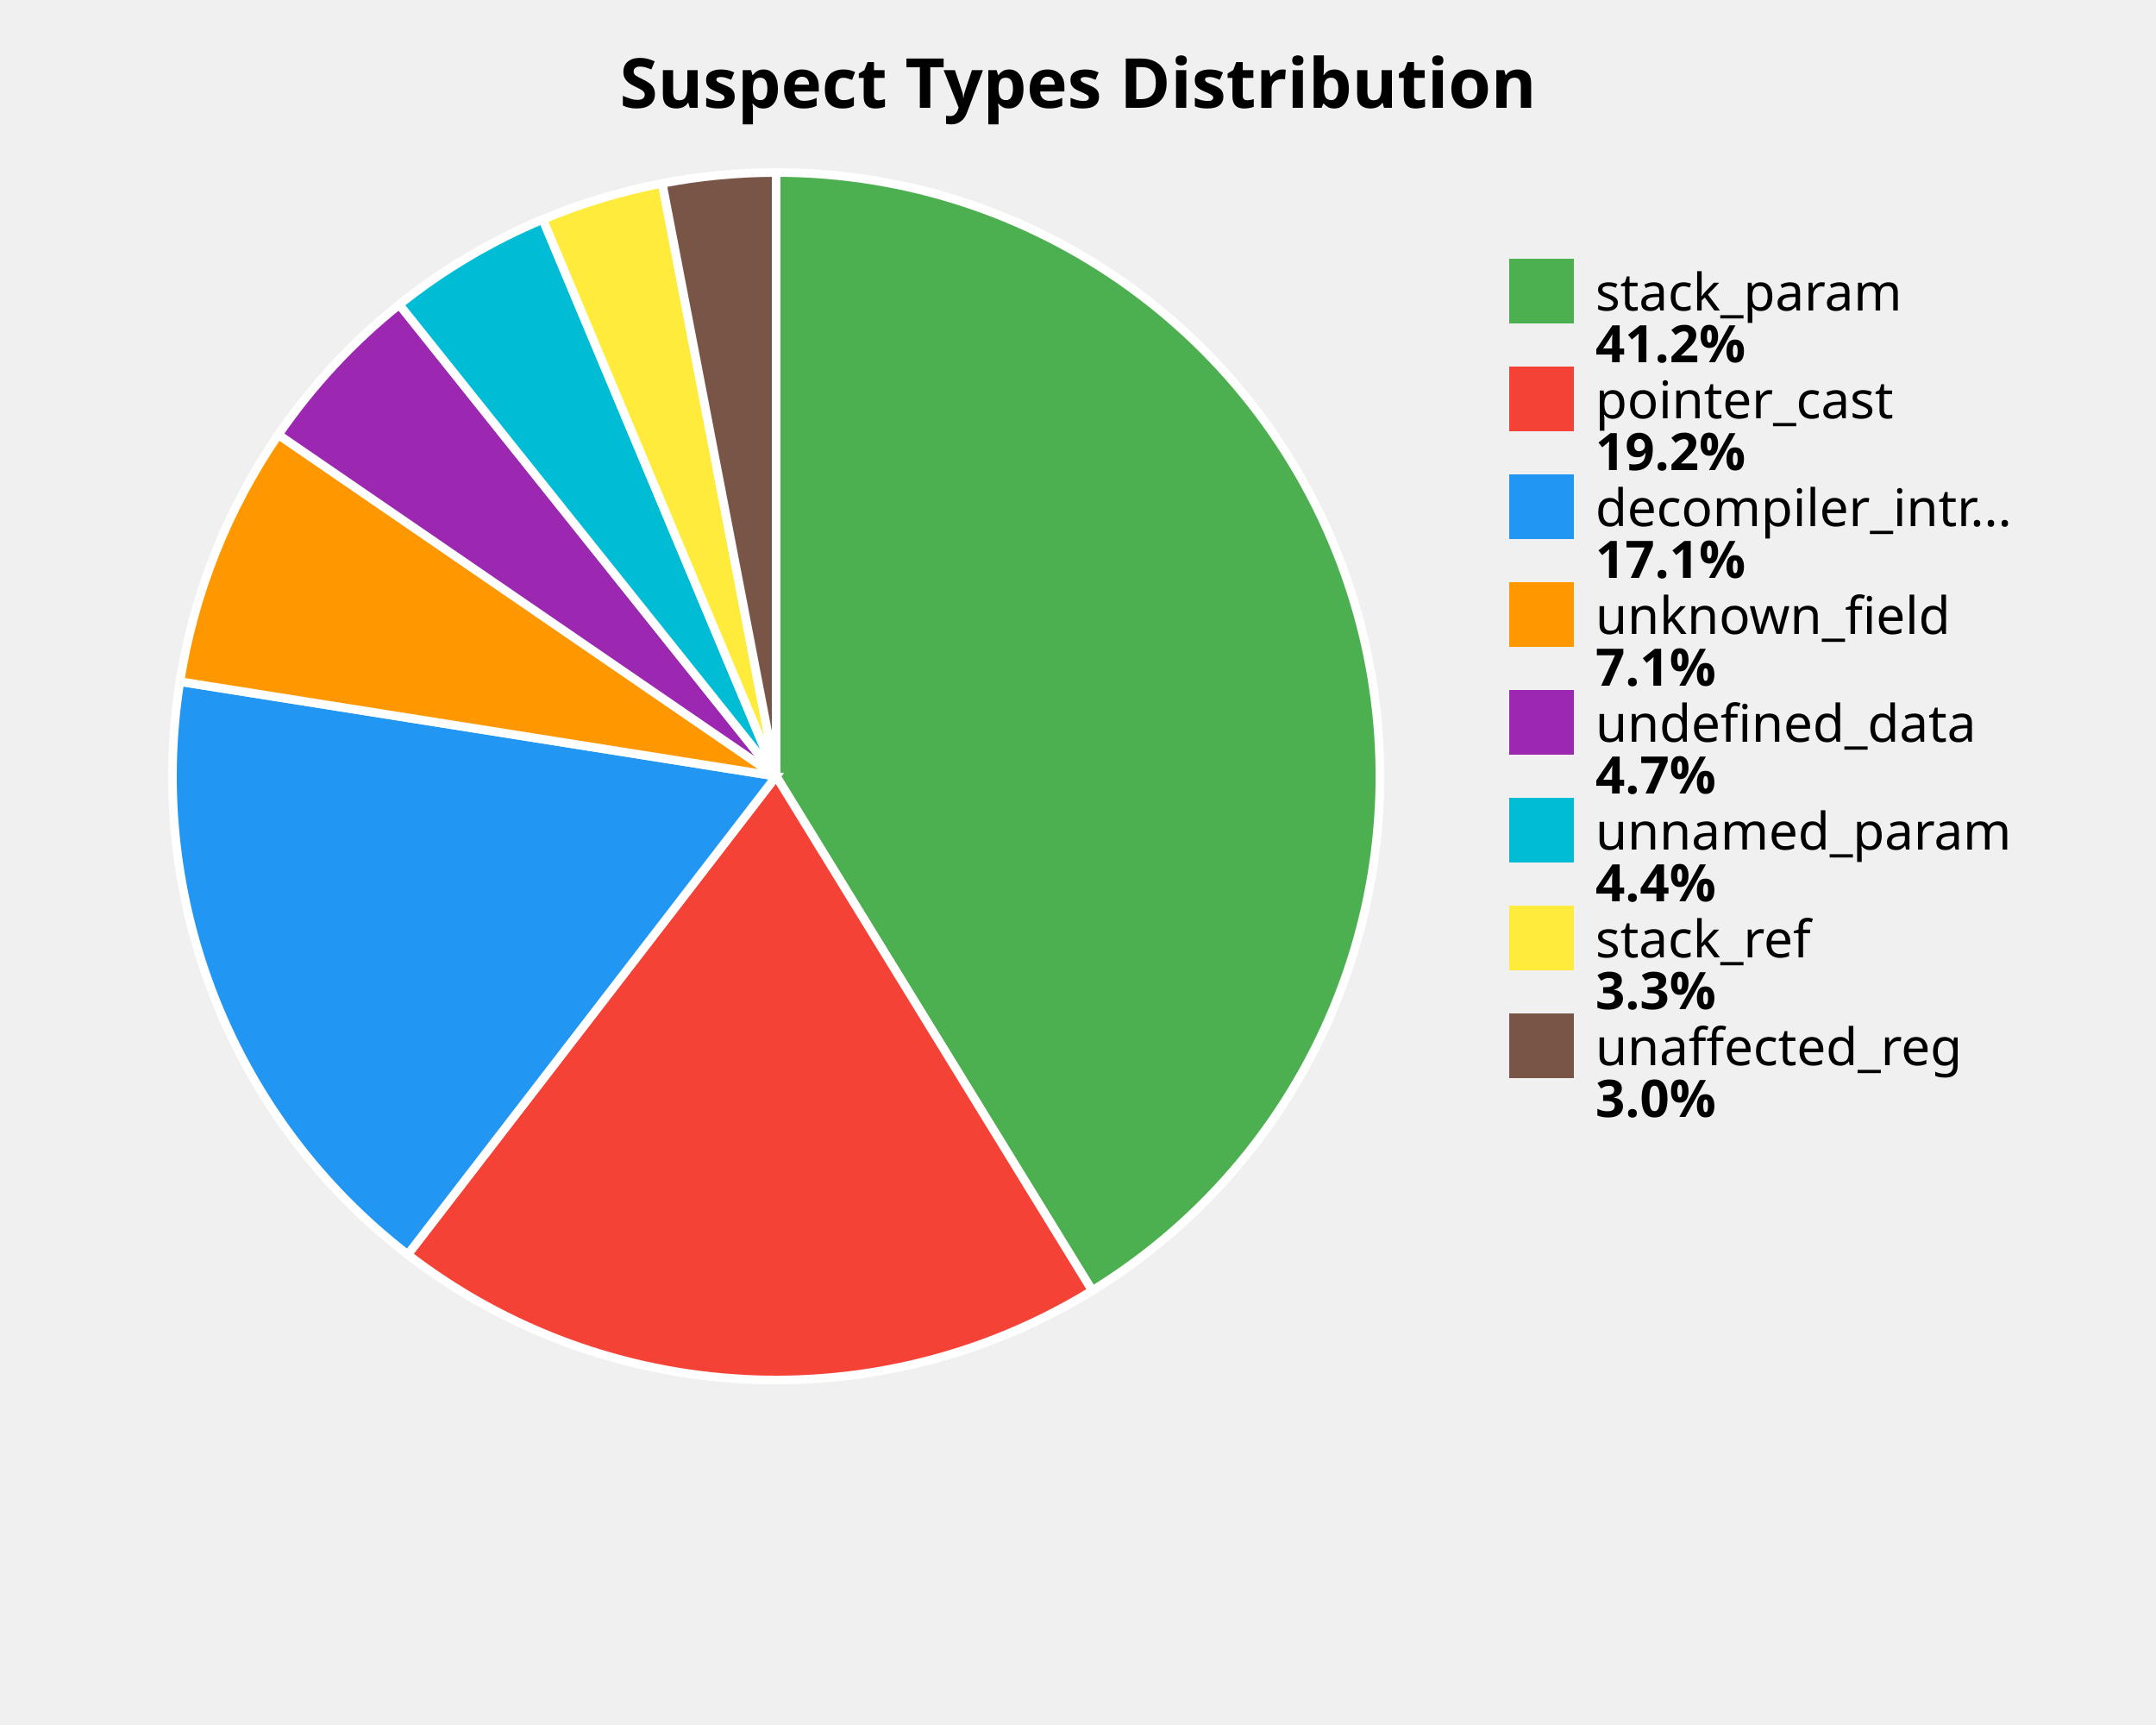
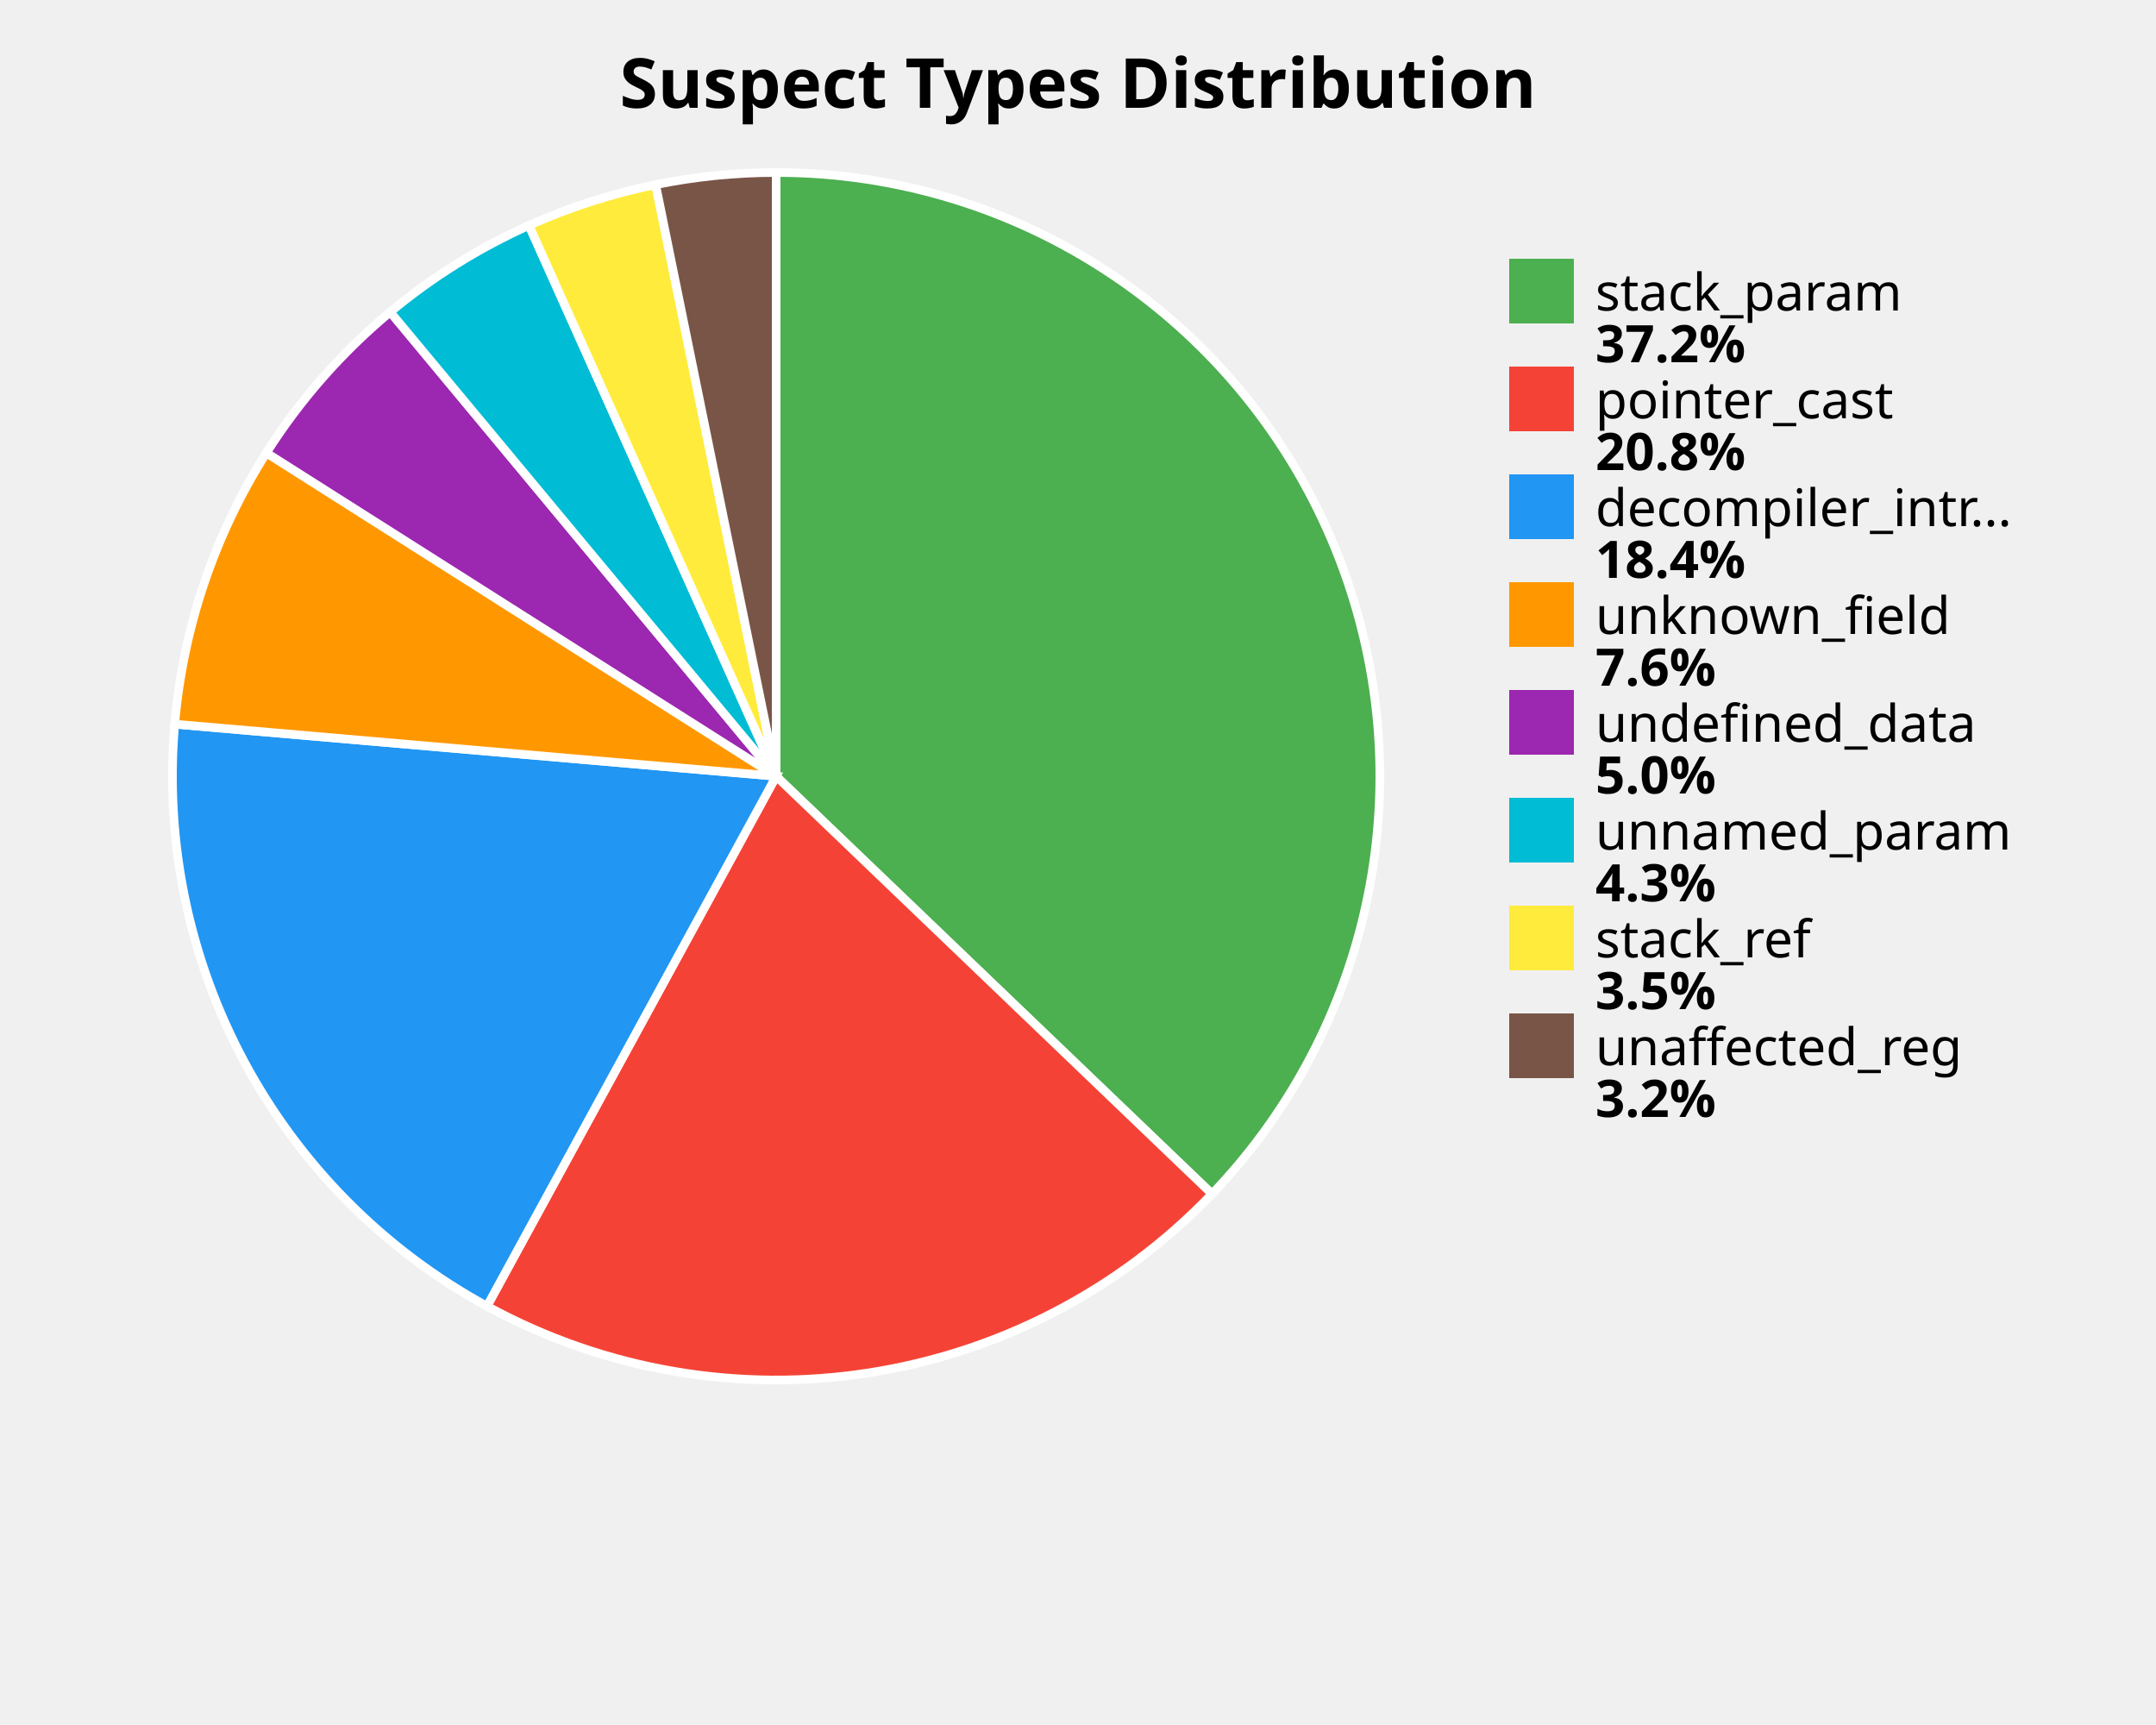
<svg xmlns="http://www.w3.org/2000/svg" width="500" height="400" viewBox="0 0 500 400">
  <style>
    .title { font: bold 16px sans-serif; }
    .label { font: 12px sans-serif; }
    .value { font: bold 12px sans-serif; }
  </style>
  <rect width="100%%" height="100%%" fill="white" />
  <text x="250" y="25" class="title" text-anchor="middle">Suspect Types Distribution</text>
-   <path d="M 180,180 L 180.00,40.00 A 140,140 0 0,1 253.30,299.28 Z" fill="#4CAF50" stroke="white" stroke-width="2" />
-   <path d="M 180,180 L 253.30,299.28 A 140,140 0 0,1 94.56,290.91 Z" fill="#F44336" stroke="white" stroke-width="2" />
-   <path d="M 180,180 L 94.56,290.91 A 140,140 0 0,1 41.73,158.06 Z" fill="#2196F3" stroke="white" stroke-width="2" />
-   <path d="M 180,180 L 41.73,158.06 A 140,140 0 0,1 64.56,100.80 Z" fill="#FF9800" stroke="white" stroke-width="2" />
-   <path d="M 180,180 L 64.56,100.80 A 140,140 0 0,1 92.60,70.63 Z" fill="#9C27B0" stroke="white" stroke-width="2" />
-   <path d="M 180,180 L 92.60,70.63 A 140,140 0 0,1 125.88,50.88 Z" fill="#00BCD4" stroke="white" stroke-width="2" />
-   <path d="M 180,180 L 125.88,50.88 A 140,140 0 0,1 153.58,42.52 Z" fill="#FFEB3B" stroke="white" stroke-width="2" />
-   <path d="M 180,180 L 153.58,42.52 A 140,140 0 0,1 180.00,40.00 Z" fill="#795548" stroke="white" stroke-width="2" />
+   <path d="M 180,180 L 180.00,40.00 A 140,140 0 0,1 281.08,276.86 Z" fill="#4CAF50" stroke="white" stroke-width="2" />
+   <path d="M 180,180 L 281.08,276.86 A 140,140 0 0,1 112.94,302.89 Z" fill="#F44336" stroke="white" stroke-width="2" />
+   <path d="M 180,180 L 112.94,302.89 A 140,140 0 0,1 40.52,167.92 Z" fill="#2196F3" stroke="white" stroke-width="2" />
+   <path d="M 180,180 L 40.52,167.92 A 140,140 0 0,1 61.78,105.01 Z" fill="#FF9800" stroke="white" stroke-width="2" />
+   <path d="M 180,180 L 61.78,105.01 A 140,140 0 0,1 90.50,72.35 Z" fill="#9C27B0" stroke="white" stroke-width="2" />
+   <path d="M 180,180 L 90.50,72.35 A 140,140 0 0,1 122.68,52.27 Z" fill="#00BCD4" stroke="white" stroke-width="2" />
+   <path d="M 180,180 L 122.68,52.27 A 140,140 0 0,1 152.05,42.82 Z" fill="#FFEB3B" stroke="white" stroke-width="2" />
+   <path d="M 180,180 L 152.05,42.82 A 140,140 0 0,1 180.00,40.00 Z" fill="#795548" stroke="white" stroke-width="2" />
  <rect x="350" y="60" width="15" height="15" fill="#4CAF50" />
  <text x="370" y="72" class="label">stack_param</text>
-   <text x="370" y="84" class="value">41.2%</text>
+   <text x="370" y="84" class="value">37.2%</text>
  <rect x="350" y="85" width="15" height="15" fill="#F44336" />
  <text x="370" y="97" class="label">pointer_cast</text>
-   <text x="370" y="109" class="value">19.2%</text>
+   <text x="370" y="109" class="value">20.8%</text>
  <rect x="350" y="110" width="15" height="15" fill="#2196F3" />
  <text x="370" y="122" class="label">decompiler_intr...</text>
-   <text x="370" y="134" class="value">17.1%</text>
+   <text x="370" y="134" class="value">18.4%</text>
  <rect x="350" y="135" width="15" height="15" fill="#FF9800" />
  <text x="370" y="147" class="label">unknown_field</text>
-   <text x="370" y="159" class="value">7.1%</text>
+   <text x="370" y="159" class="value">7.6%</text>
  <rect x="350" y="160" width="15" height="15" fill="#9C27B0" />
  <text x="370" y="172" class="label">undefined_data</text>
-   <text x="370" y="184" class="value">4.7%</text>
+   <text x="370" y="184" class="value">5.0%</text>
  <rect x="350" y="185" width="15" height="15" fill="#00BCD4" />
  <text x="370" y="197" class="label">unnamed_param</text>
-   <text x="370" y="209" class="value">4.4%</text>
+   <text x="370" y="209" class="value">4.3%</text>
  <rect x="350" y="210" width="15" height="15" fill="#FFEB3B" />
  <text x="370" y="222" class="label">stack_ref</text>
-   <text x="370" y="234" class="value">3.3%</text>
+   <text x="370" y="234" class="value">3.5%</text>
  <rect x="350" y="235" width="15" height="15" fill="#795548" />
  <text x="370" y="247" class="label">unaffected_reg</text>
-   <text x="370" y="259" class="value">3.0%</text>
+   <text x="370" y="259" class="value">3.2%</text>
</svg>
